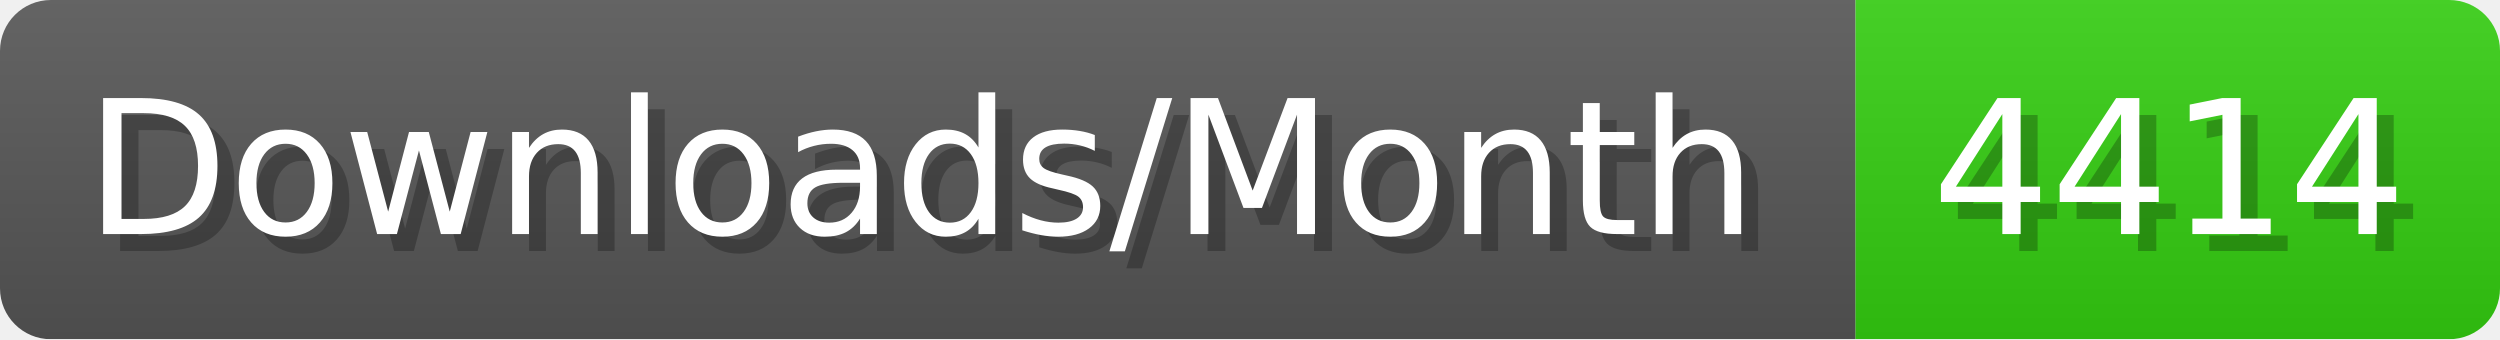
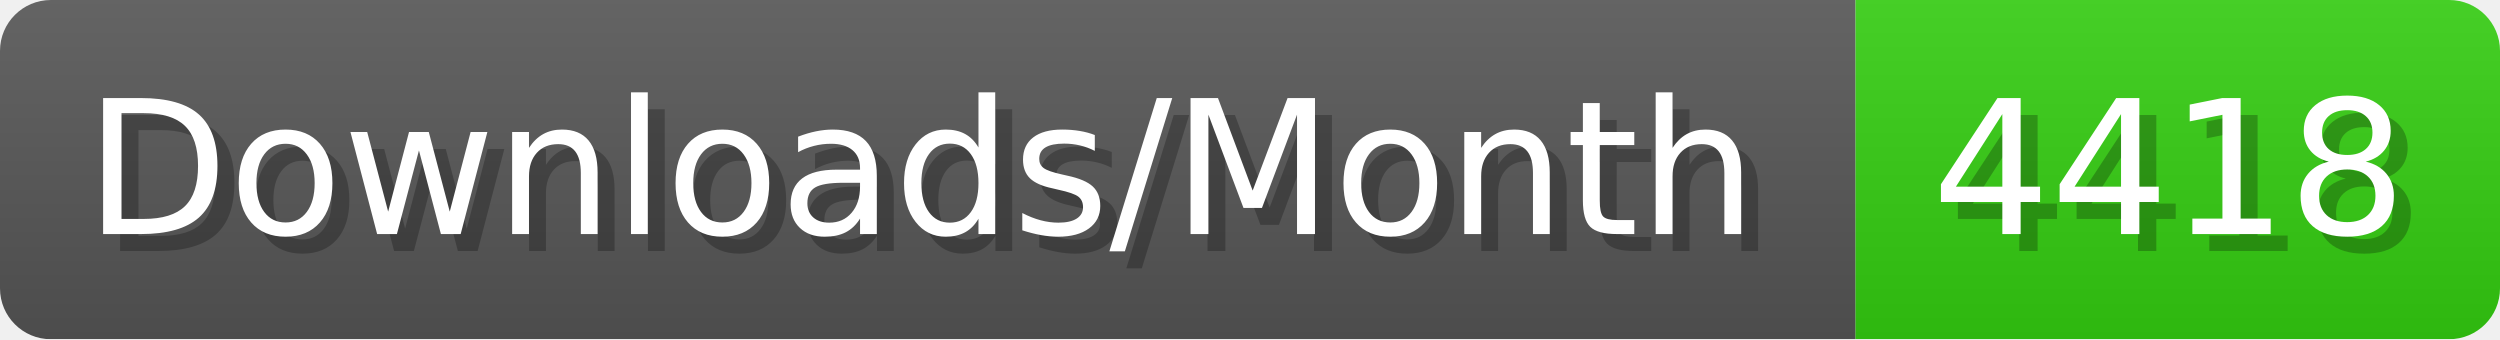
- <svg xmlns="http://www.w3.org/2000/svg" width="147.4" height="20" viewBox="0 0 1474 200" role="img" aria-label="Downloads/Month: 4414">
+ <svg xmlns="http://www.w3.org/2000/svg" width="147.4" height="20" viewBox="0 0 1474 200" role="img" aria-label="Downloads/Month: 4418">
  <linearGradient id="YlXUI" x2="0" y2="100%">
    <stop offset="0" stop-opacity=".1" stop-color="#EEE" />
    <stop offset="1" stop-opacity=".1" />
  </linearGradient>
  <mask id="JHhop">
    <rect width="1474" height="200" rx="30" fill="#FFF" />
  </mask>
  <g mask="url(#JHhop)">
    <rect width="1094" height="200" fill="#555" />
    <rect width="380" height="200" fill="#3C1" x="1094" />
    <rect width="1474" height="200" fill="url(#YlXUI)" />
  </g>
  <g aria-hidden="true" fill="#fff" text-anchor="start" font-family="Verdana,DejaVu Sans,sans-serif" font-size="110">
    <text x="60" y="148" textLength="994" fill="#000" opacity="0.25">Downloads/Month</text>
    <text x="50" y="138" textLength="994">Downloads/Month</text>
-     <text x="1149" y="148" textLength="280" fill="#000" opacity="0.25">4414</text>
-     <text x="1139" y="138" textLength="280">4414</text>
+     <text x="1149" y="148" textLength="280" fill="#000" opacity="0.25">4418</text>
+     <text x="1139" y="138" textLength="280">4418</text>
  </g>
</svg>
